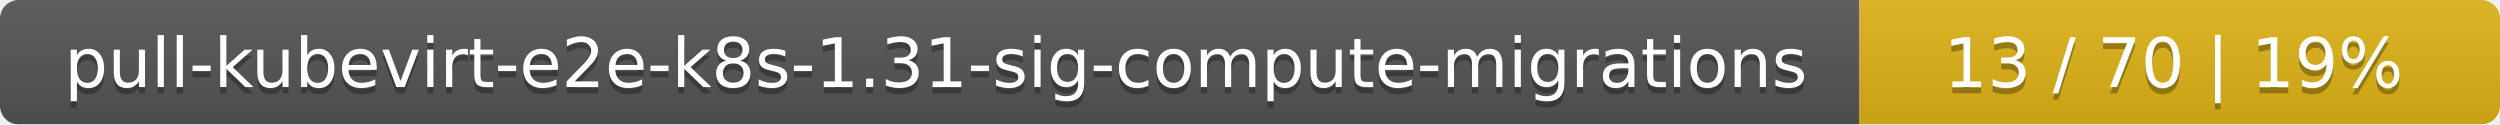
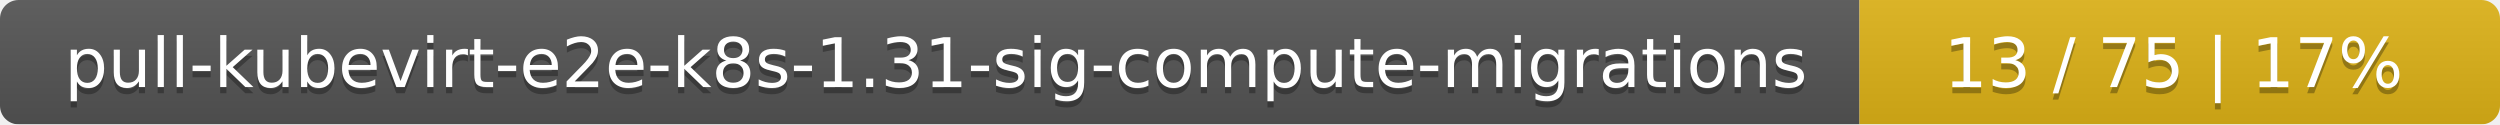
<svg xmlns="http://www.w3.org/2000/svg" width="402" height="20">
  <linearGradient id="smooth" x2="0" y2="100%">
    <stop offset="0" stop-color="#bbb" stop-opacity=".1" />
    <stop offset="1" stop-opacity=".1" />
  </linearGradient>
  <mask id="round">
    <rect width="402" height="20" rx="3" fill="#fff" />
  </mask>
  <g mask="url(#round)">
    <rect width="299" height="20" fill="#555" />
    <rect x="299" width="103" height="20" fill="#dfb317" />
    <rect width="402" height="20" fill="url(#smooth)" />
  </g>
  <g fill="#fff" text-anchor="middle" font-family="DejaVu Sans,Verdana,Geneva,sans-serif" font-size="11">
    <text x="150.5" y="15" fill="#010101" fill-opacity=".3">pull-kubevirt-e2e-k8s-1.31-sig-compute-migrations</text>
    <text x="150.5" y="14">pull-kubevirt-e2e-k8s-1.31-sig-compute-migrations</text>
-     <text x="349.5" y="15" fill="#010101" fill-opacity=".3">13 / 70    |    19%</text>
-     <text x="349.5" y="14">13 / 70    |    19%</text>
+     <text x="349.5" y="15" fill="#010101" fill-opacity=".3">13 / 75    |    17%</text>
+     <text x="349.5" y="14">13 / 75    |    17%</text>
  </g>
</svg>
